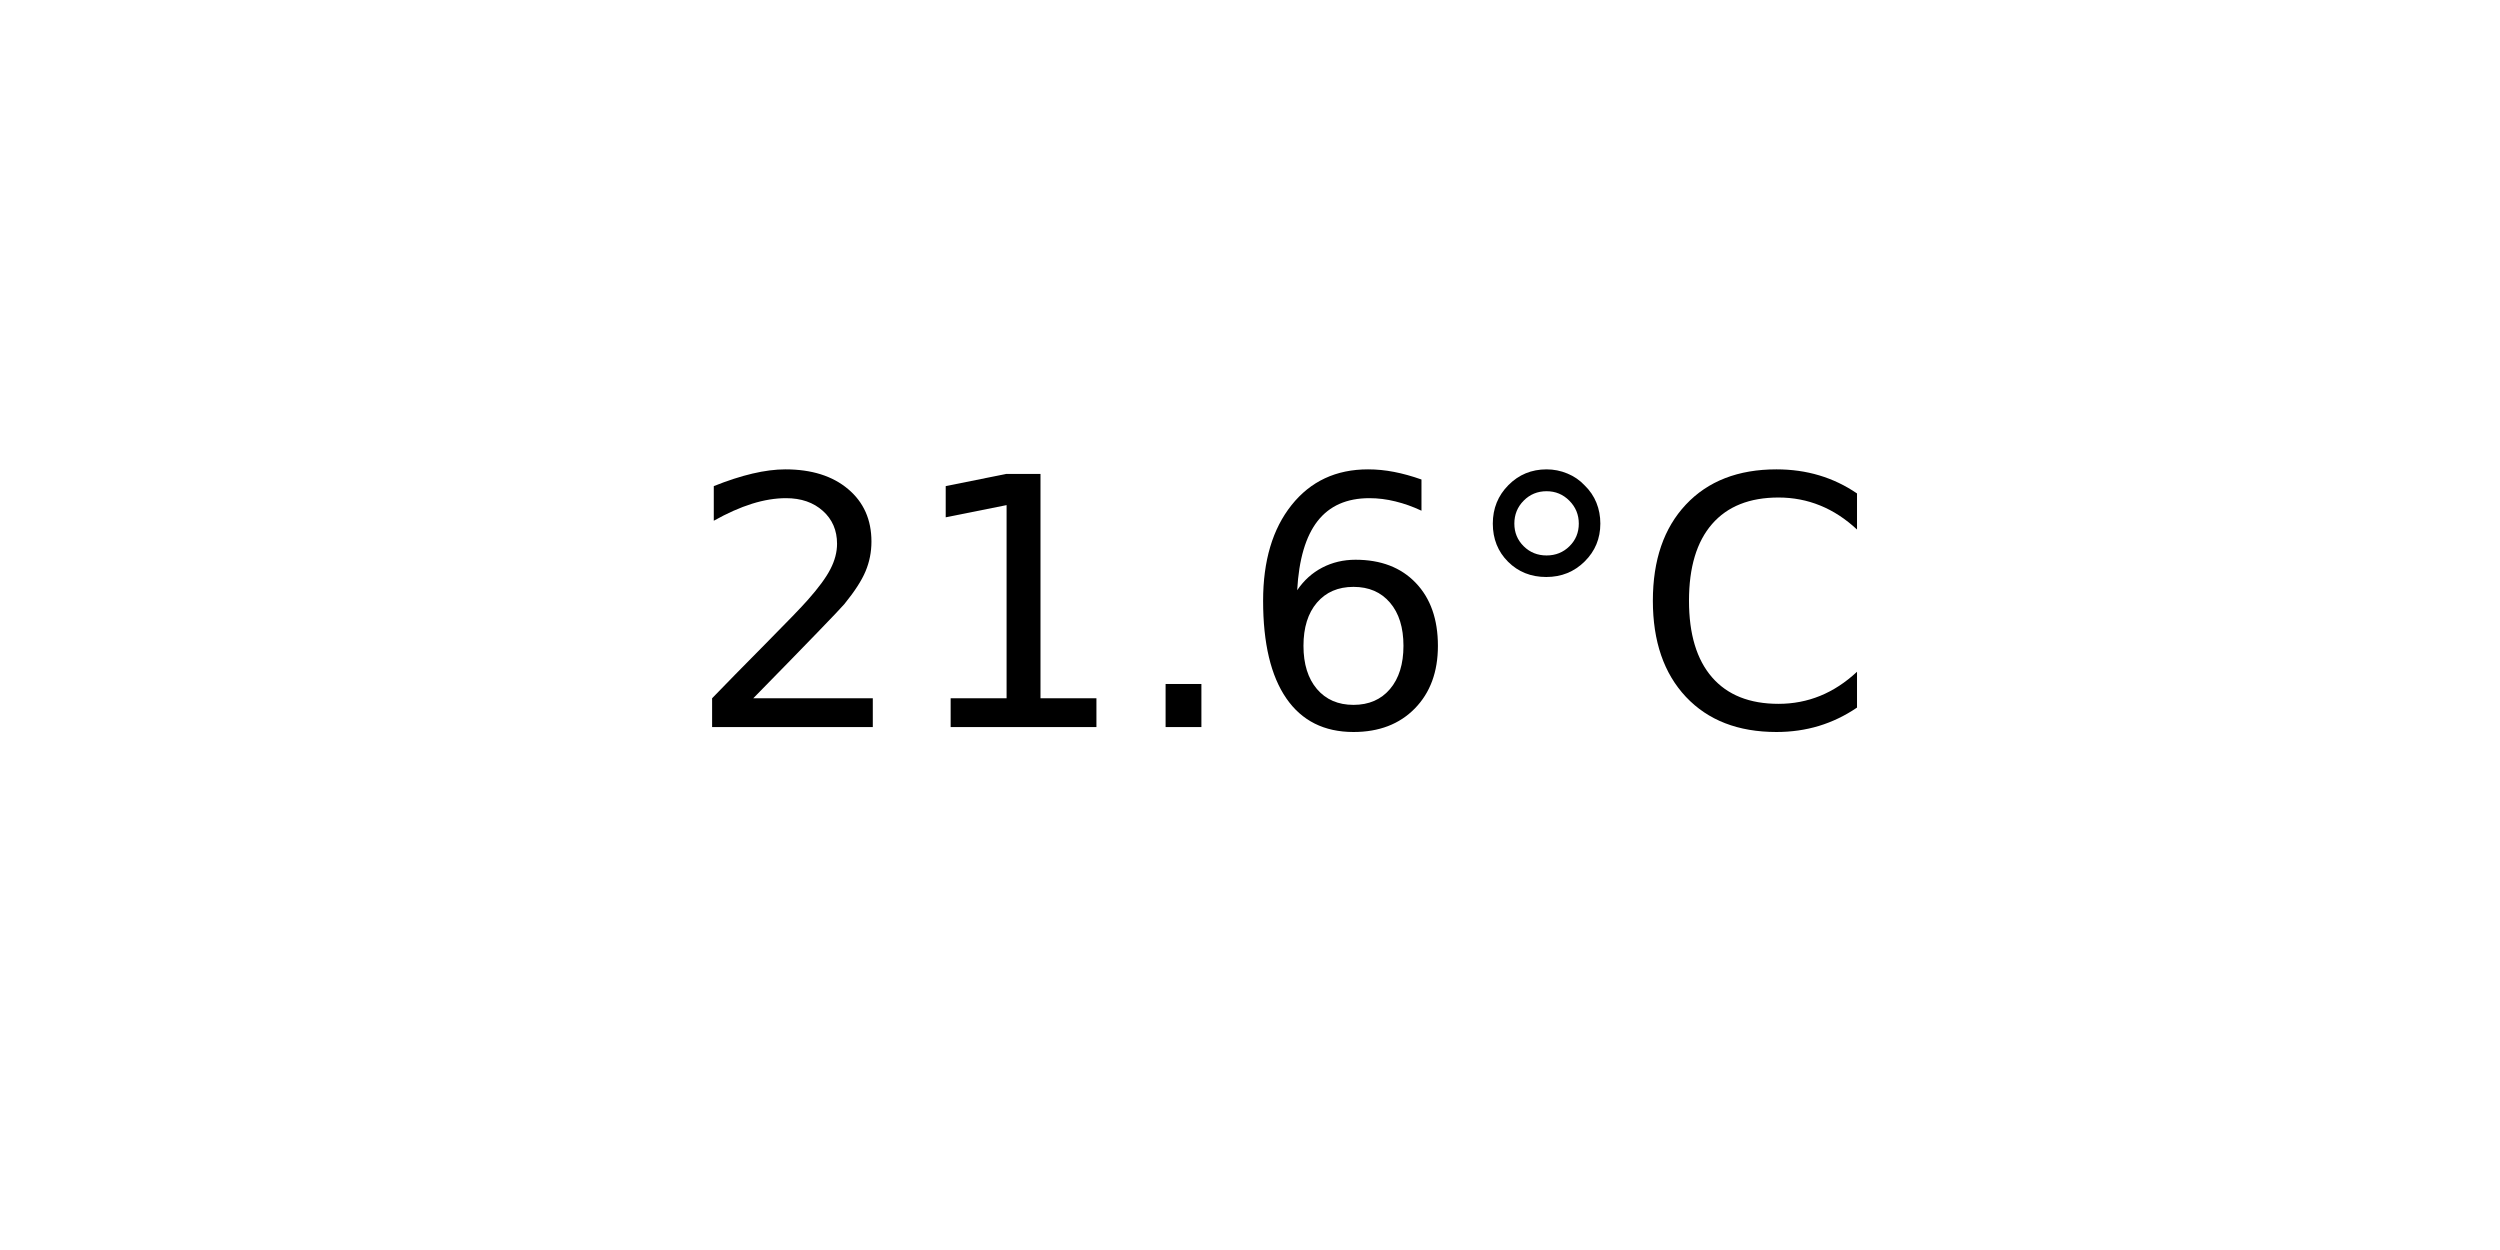
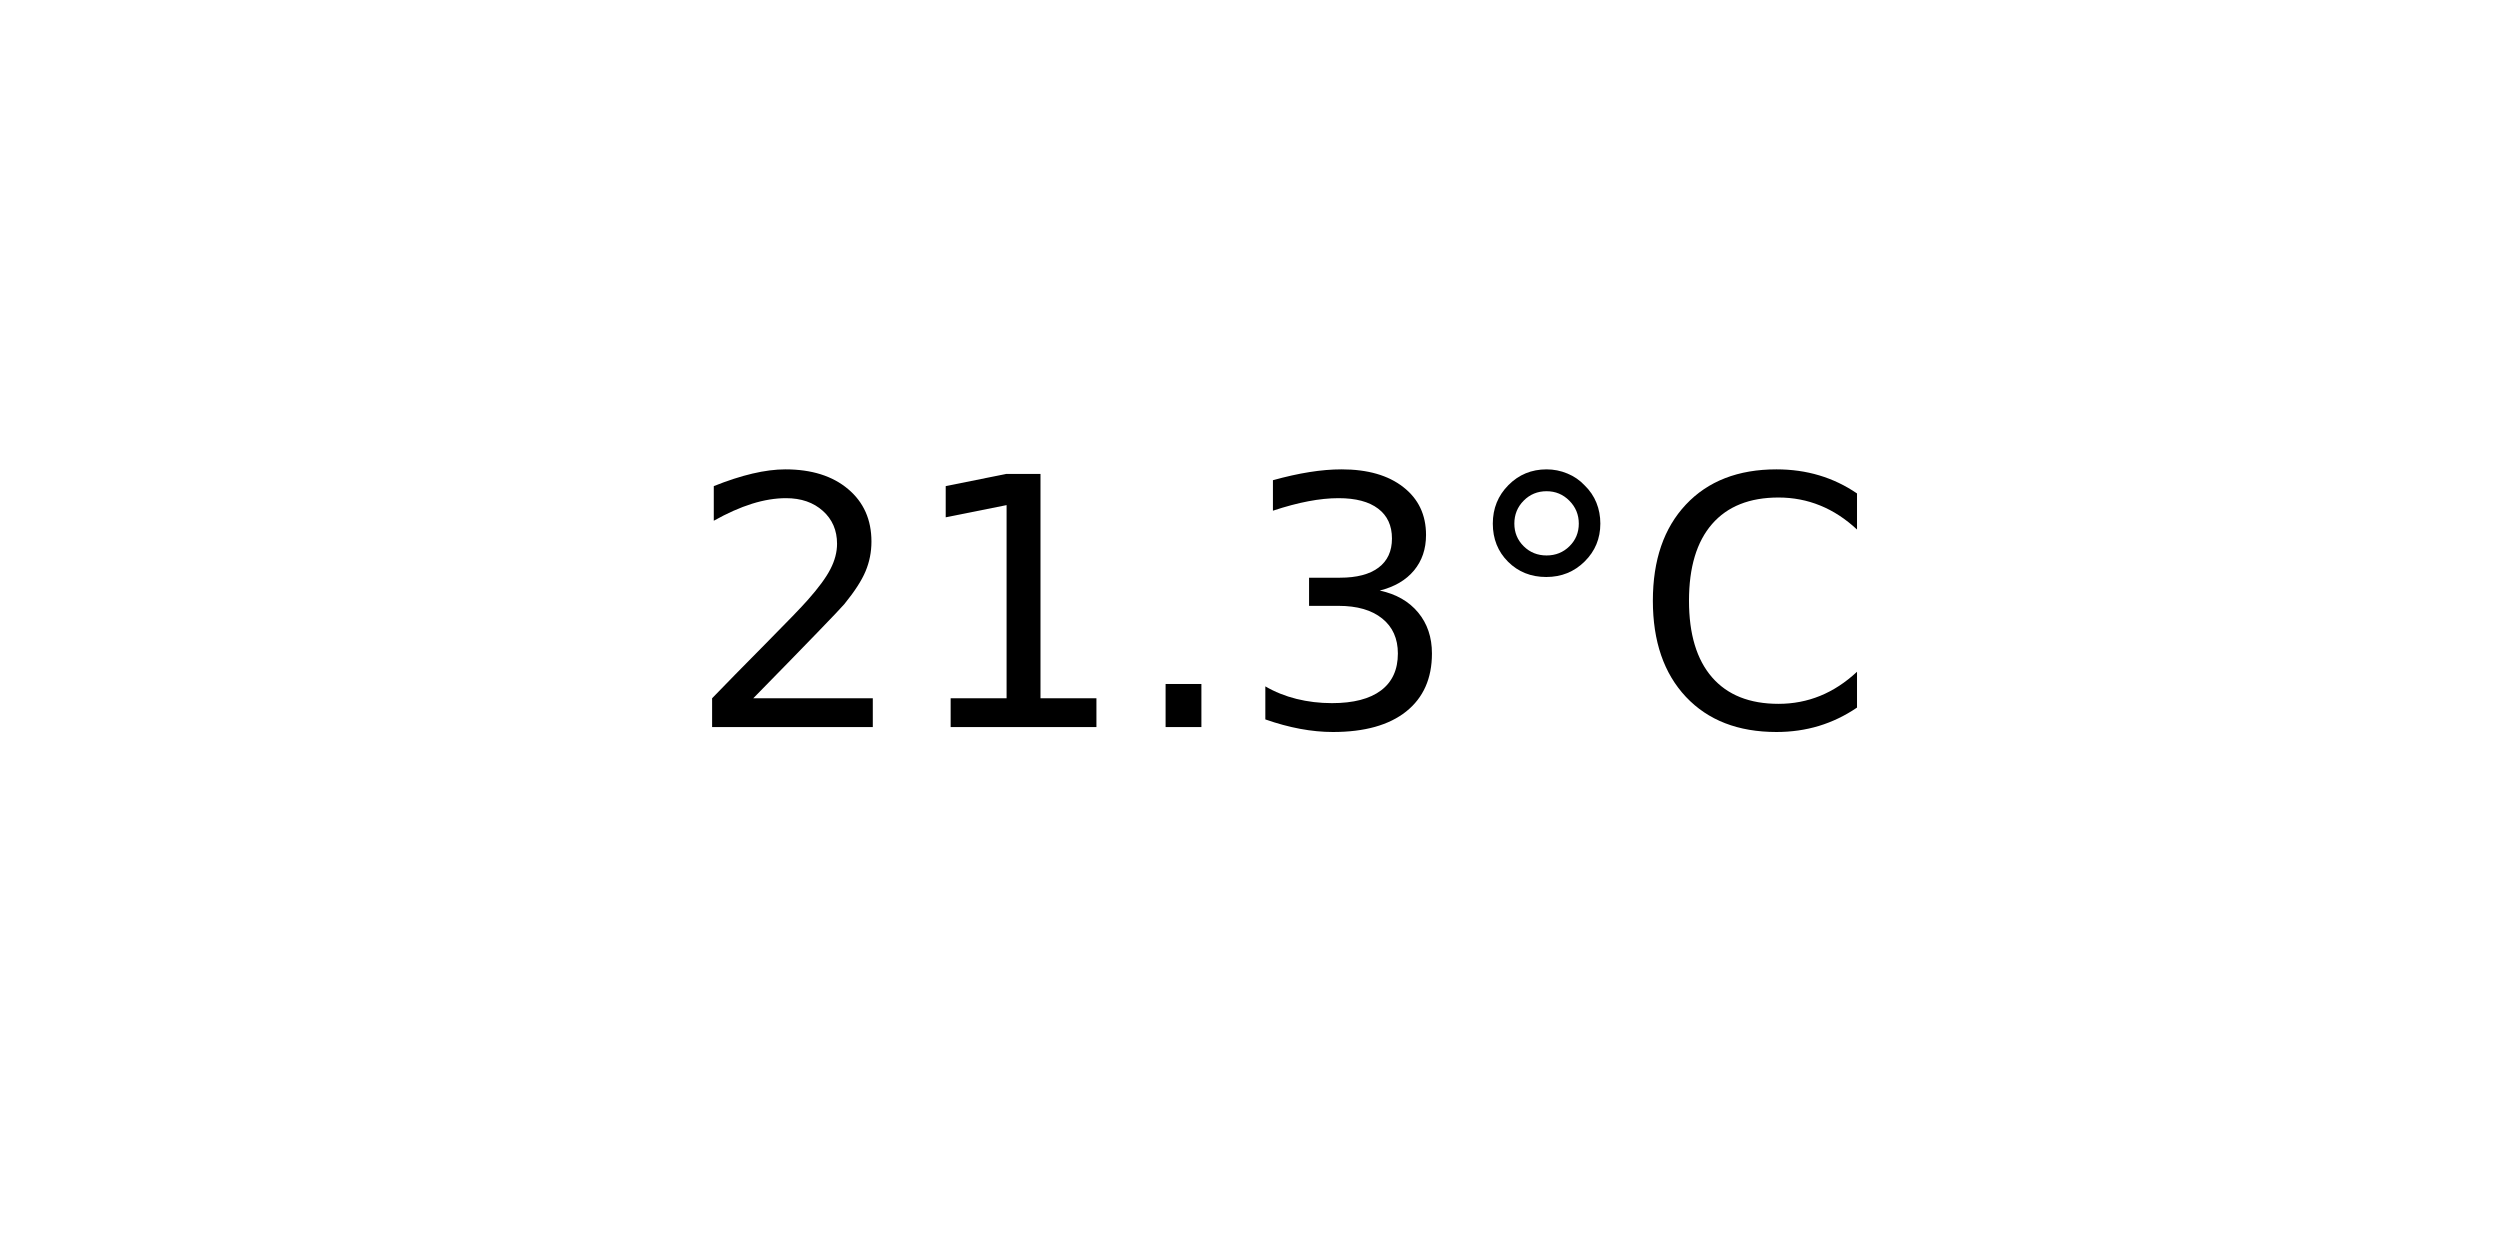
<svg xmlns="http://www.w3.org/2000/svg" xmlns:xlink="http://www.w3.org/1999/xlink" width="72pt" height="36pt" viewBox="0 0 72 36" version="1.1">
  <defs>
    <style type="text/css">*{stroke-linejoin: round; stroke-linecap: butt}</style>
  </defs>
  <g id="figure_1">
    <g id="axes_1">
      <g id="text_1">
        <g transform="translate(19.77578 20.93937) scale(0.1 -0.1)">
          <defs>
            <path id="DejaVuSans-32" d="M 1228 531  L 3431 531  L 3431 0  L 469 0  L 469 531  Q 828 903 1448 1529  Q 2069 2156 2228 2338  Q 2531 2678 2651 2914  Q 2772 3150 2772 3378  Q 2772 3750 2511 3984  Q 2250 4219 1831 4219  Q 1534 4219 1204 4116  Q 875 4013 500 3803  L 500 4441  Q 881 4594 1212 4672  Q 1544 4750 1819 4750  Q 2544 4750 2975 4387  Q 3406 4025 3406 3419  Q 3406 3131 3298 2873  Q 3191 2616 2906 2266  Q 2828 2175 2409 1742  Q 1991 1309 1228 531  z " transform="scale(0.015625)" />
            <path id="DejaVuSans-31" d="M 794 531  L 1825 531  L 1825 4091  L 703 3866  L 703 4441  L 1819 4666  L 2450 4666  L 2450 531  L 3481 531  L 3481 0  L 794 0  L 794 531  z " transform="scale(0.015625)" />
            <path id="DejaVuSans-2e" d="M 684 794  L 1344 794  L 1344 0  L 684 0  L 684 794  z " transform="scale(0.015625)" />
-             <path id="DejaVuSans-36" d="M 2113 2584  Q 1688 2584 1439 2293  Q 1191 2003 1191 1497  Q 1191 994 1439 701  Q 1688 409 2113 409  Q 2538 409 2786 701  Q 3034 994 3034 1497  Q 3034 2003 2786 2293  Q 2538 2584 2113 2584  z M 3366 4563  L 3366 3988  Q 3128 4100 2886 4159  Q 2644 4219 2406 4219  Q 1781 4219 1451 3797  Q 1122 3375 1075 2522  Q 1259 2794 1537 2939  Q 1816 3084 2150 3084  Q 2853 3084 3261 2657  Q 3669 2231 3669 1497  Q 3669 778 3244 343  Q 2819 -91 2113 -91  Q 1303 -91 875 529  Q 447 1150 447 2328  Q 447 3434 972 4092  Q 1497 4750 2381 4750  Q 2619 4750 2861 4703  Q 3103 4656 3366 4563  z " transform="scale(0.015625)" />
+             <path id="DejaVuSans-33" d="M 2597 2516  Q 3050 2419 3304 2112  Q 3559 1806 3559 1356  Q 3559 666 3084 287  Q 2609 -91 1734 -91  Q 1441 -91 1130 -33  Q 819 25 488 141  L 488 750  Q 750 597 1062 519  Q 1375 441 1716 441  Q 2309 441 2620 675  Q 2931 909 2931 1356  Q 2931 1769 2642 2001  Q 2353 2234 1838 2234  L 1294 2234  L 1294 2753  L 1863 2753  Q 2328 2753 2575 2939  Q 2822 3125 2822 3475  Q 2822 3834 2567 4026  Q 2313 4219 1838 4219  Q 1578 4219 1281 4162  Q 984 4106 628 3988  L 628 4550  Q 988 4650 1302 4700  Q 1616 4750 1894 4750  Q 2613 4750 3031 4423  Q 3450 4097 3450 3541  Q 3450 3153 3228 2886  Q 3006 2619 2597 2516  z " transform="scale(0.015625)" />
            <path id="DejaVuSans-b0" d="M 1600 4347  Q 1350 4347 1178 4173  Q 1006 4000 1006 3750  Q 1006 3503 1178 3333  Q 1350 3163 1600 3163  Q 1850 3163 2022 3333  Q 2194 3503 2194 3750  Q 2194 3997 2020 4172  Q 1847 4347 1600 4347  z M 1600 4750  Q 1800 4750 1984 4673  Q 2169 4597 2303 4453  Q 2447 4313 2519 4134  Q 2591 3956 2591 3750  Q 2591 3338 2302 3052  Q 2013 2766 1594 2766  Q 1172 2766 890 3047  Q 609 3328 609 3750  Q 609 4169 896 4459  Q 1184 4750 1600 4750  z " transform="scale(0.015625)" />
            <path id="DejaVuSans-43" d="M 4122 4306  L 4122 3641  Q 3803 3938 3442 4084  Q 3081 4231 2675 4231  Q 1875 4231 1450 3742  Q 1025 3253 1025 2328  Q 1025 1406 1450 917  Q 1875 428 2675 428  Q 3081 428 3442 575  Q 3803 722 4122 1019  L 4122 359  Q 3791 134 3420 21  Q 3050 -91 2638 -91  Q 1578 -91 968 557  Q 359 1206 359 2328  Q 359 3453 968 4101  Q 1578 4750 2638 4750  Q 3056 4750 3426 4639  Q 3797 4528 4122 4306  z " transform="scale(0.015625)" />
          </defs>
          <use xlink:href="#DejaVuSans-32" />
          <use xlink:href="#DejaVuSans-31" x="63.623" />
          <use xlink:href="#DejaVuSans-2e" x="127.246" />
-           <use xlink:href="#DejaVuSans-36" x="159.033" />
+           <use xlink:href="#DejaVuSans-33" x="159.033" />
          <use xlink:href="#DejaVuSans-b0" x="222.656" />
          <use xlink:href="#DejaVuSans-43" x="272.656" />
        </g>
      </g>
    </g>
  </g>
</svg>
